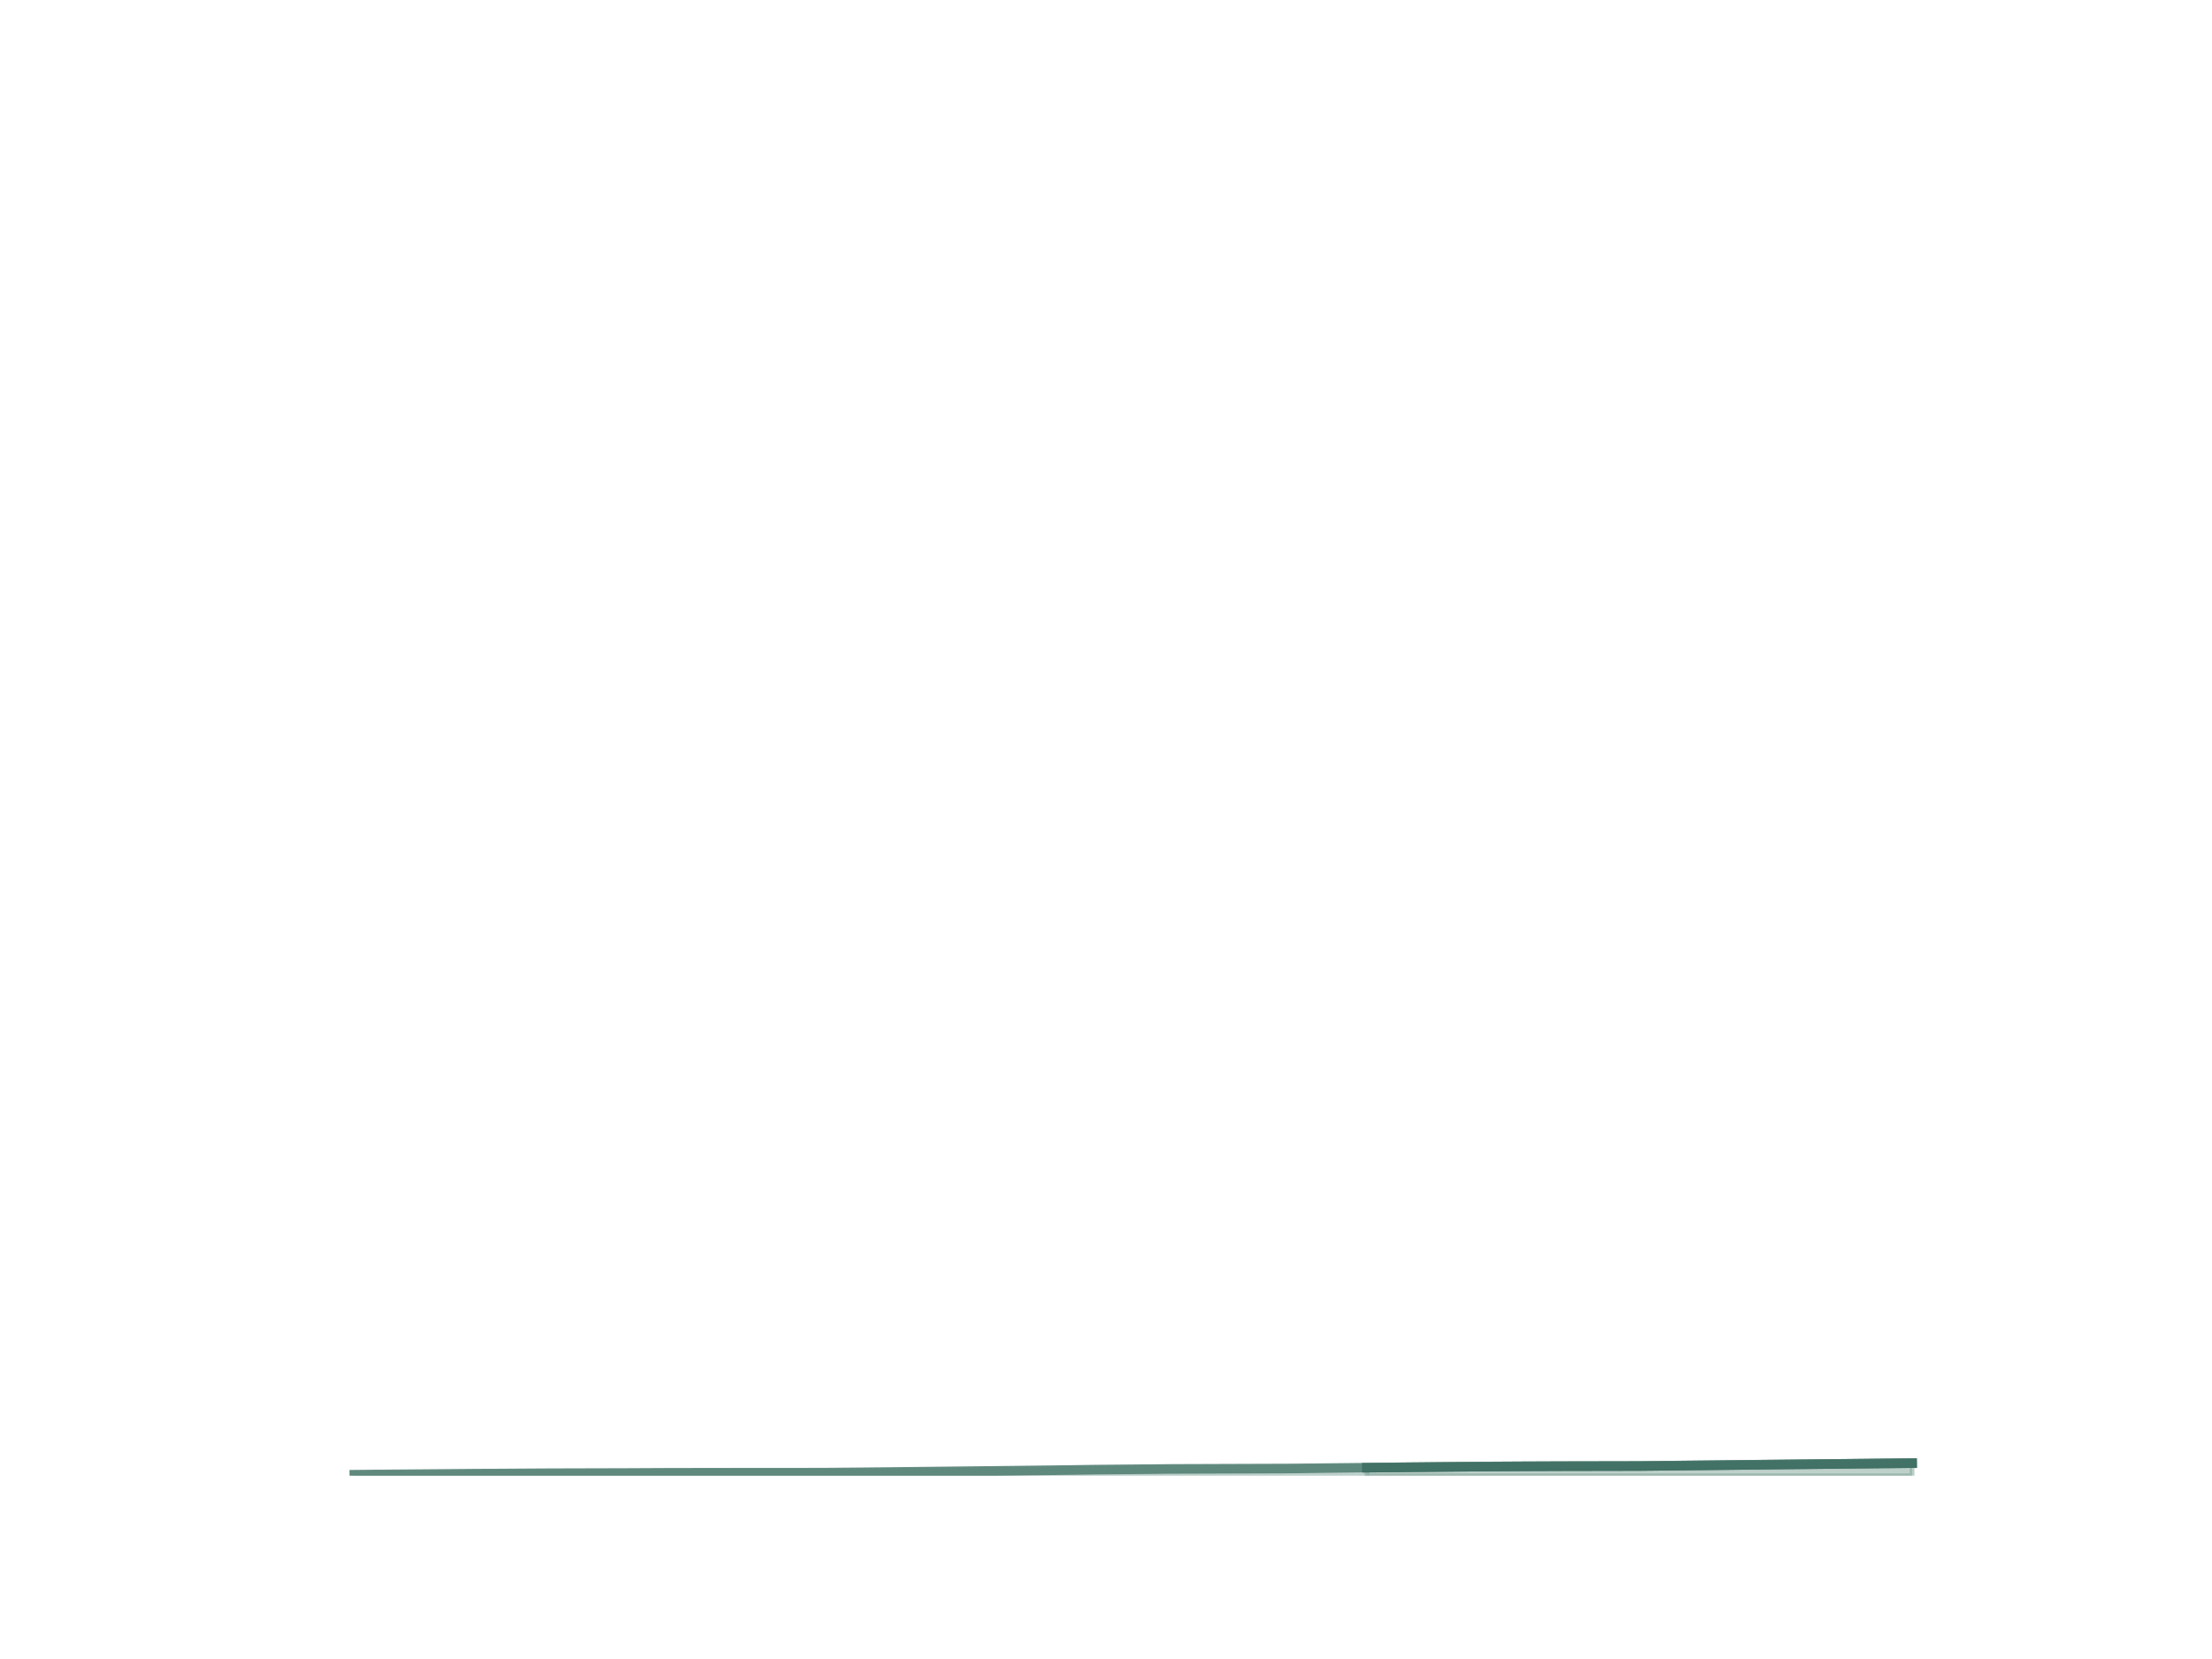
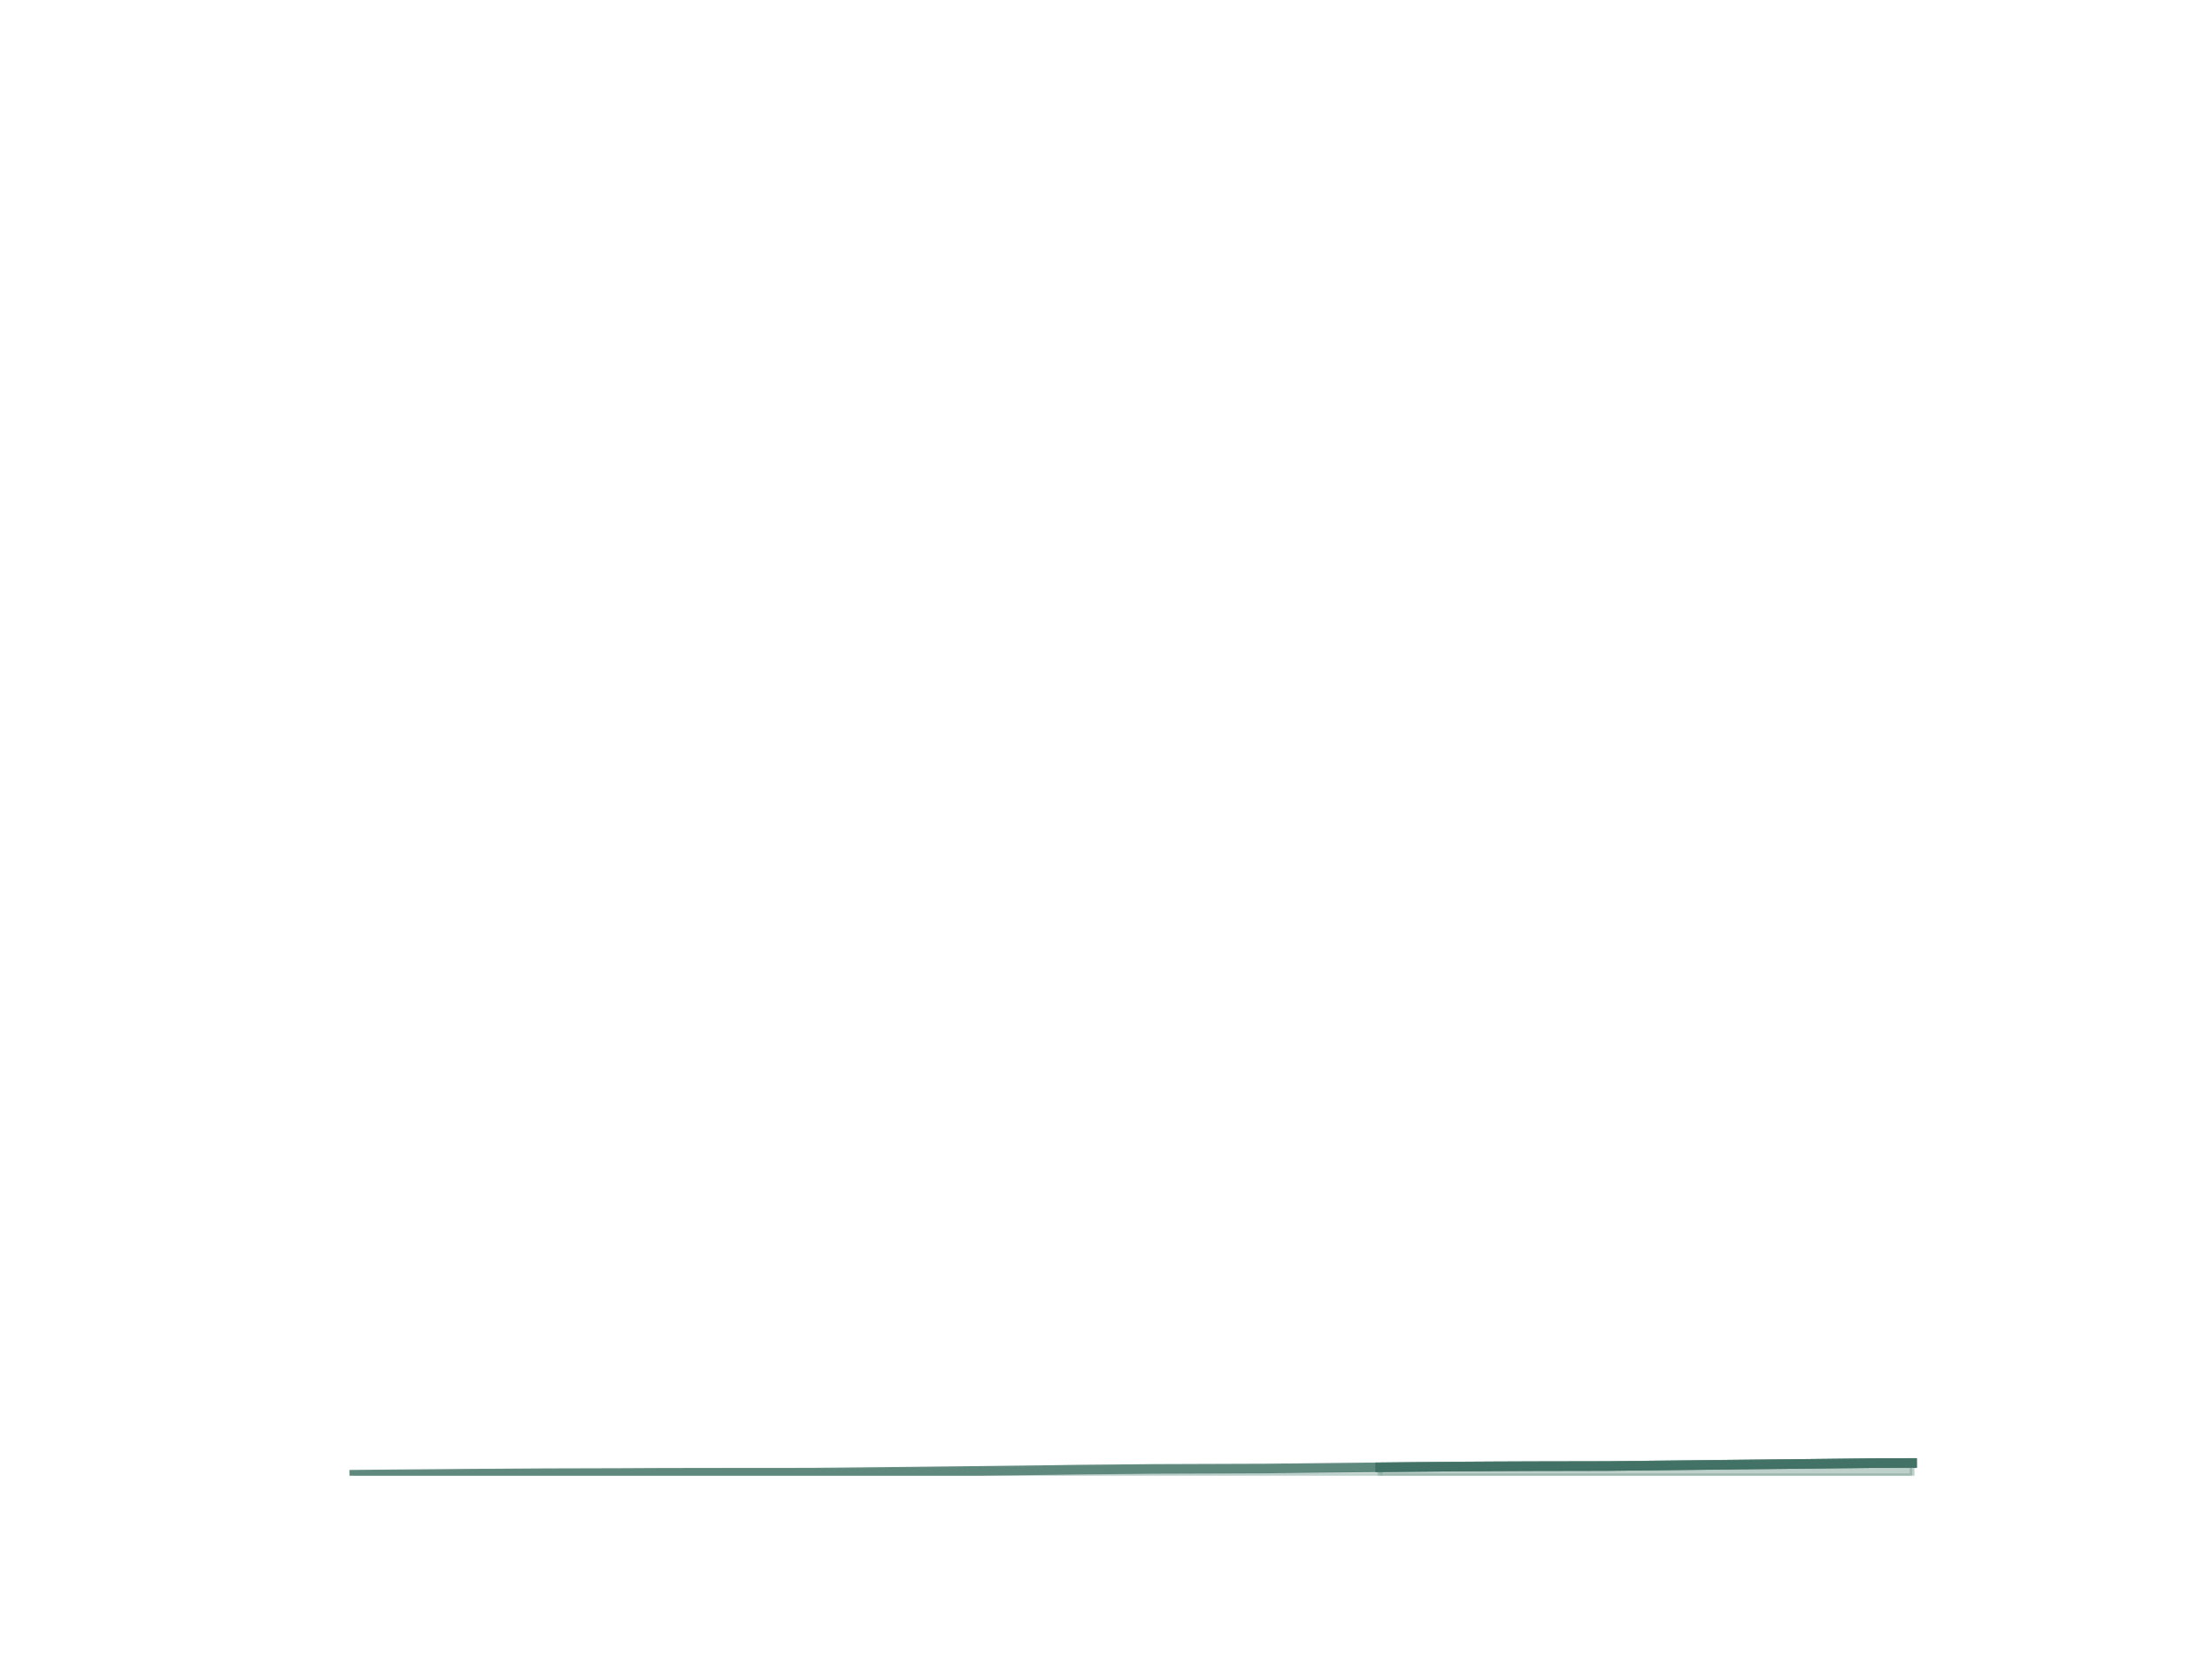
<svg xmlns="http://www.w3.org/2000/svg" xmlns:xlink="http://www.w3.org/1999/xlink" height="345.6pt" version="1.1" viewBox="0 0 460.8 345.6" width="460.8pt">
  <defs>
    <style type="text/css">*{stroke-linecap:butt;stroke-linejoin:round;}</style>
  </defs>
  <g id="figure_1">
    <g id="patch_1">
      <path d="M 0 345.6  L 460.8 345.6  L 460.8 0  L 0 0  z " style="fill:none;" />
    </g>
    <g id="axes_1">
      <g id="matplotlib.axis_1" />
      <g id="matplotlib.axis_2" />
      <g id="PolyCollection_1">
        <defs>
-           <path d="M 284.858 -39.681  L 284.858 -38.016  L 292.975 -38.016  L 301.091 -38.016  L 309.207 -38.016  L 317.324 -38.016  L 325.44 -38.016  L 341.673 -38.016  L 349.789 -38.016  L 357.905 -38.016  L 366.022 -38.016  L 374.138 -38.016  L 382.255 -38.016  L 390.371 -38.016  L 398.487 -38.016  L 398.487 -40.635  L 398.487 -40.635  L 390.371 -40.548  L 382.255 -40.461  L 374.138 -40.378  L 366.022 -40.295  L 357.905 -40.201  L 349.789 -40.115  L 341.673 -40.028  L 325.44 -39.996  L 317.324 -39.963  L 309.207 -39.914  L 301.091 -39.844  L 292.975 -39.764  L 284.858 -39.681  z " id="me71ffa2f7f" style="stroke:#7ea297;stroke-opacity:0.5;" />
+           <path d="M 287.63 -39.764  L 287.63 -38.016  L 295.548 -38.016  L 303.466 -38.016  L 311.385 -38.016  L 319.303 -38.016  L 335.14 -38.016  L 343.058 -38.016  L 350.977 -38.016  L 358.895 -38.016  L 366.814 -38.016  L 374.732 -38.016  L 382.65 -38.016  L 390.569 -38.016  L 398.487 -38.016  L 398.487 -40.667  L 398.487 -40.667  L 390.569 -40.635  L 382.65 -40.548  L 374.732 -40.461  L 366.814 -40.378  L 358.895 -40.295  L 350.977 -40.201  L 343.058 -40.115  L 335.14 -40.028  L 319.303 -39.996  L 311.385 -39.963  L 303.466 -39.914  L 295.548 -39.844  L 287.63 -39.764  z " id="m23b9594f81" style="stroke:#7ea297;stroke-opacity:0.5;" />
        </defs>
-         <g clip-path="url(#p2a2d991640)">
-           <use style="fill:#7ea297;fill-opacity:0.5;stroke:#7ea297;stroke-opacity:0.5;" x="0" xlink:href="#me71ffa2f7f" y="345.6" />
+         <g clip-path="url(#p74a075a8da)">
+           <use style="fill:#7ea297;fill-opacity:0.5;stroke:#7ea297;stroke-opacity:0.5;" x="0" xlink:href="#m23b9594f81" y="345.6" />
        </g>
      </g>
      <g id="PolyCollection_2">
        <defs>
-           <path d="M 73.833 -38.218  L 73.833 -38.016  L 81.949 -38.016  L 90.065 -38.016  L 98.182 -38.016  L 106.298 -38.016  L 114.415 -38.016  L 130.647 -38.016  L 138.764 -38.016  L 146.88 -38.016  L 154.996 -38.016  L 163.113 -38.016  L 171.229 -38.016  L 179.345 -38.016  L 187.462 -38.016  L 195.578 -38.016  L 203.695 -38.016  L 211.811 -38.016  L 219.927 -38.016  L 228.044 -38.016  L 236.16 -38.016  L 244.276 -38.016  L 268.625 -38.016  L 276.742 -38.016  L 284.858 -38.016  L 284.858 -39.681  L 284.858 -39.681  L 276.742 -39.595  L 268.625 -39.508  L 244.276 -39.424  L 236.16 -39.346  L 228.044 -39.275  L 219.927 -39.16  L 211.811 -39.067  L 203.695 -38.976  L 195.578 -38.887  L 187.462 -38.798  L 179.345 -38.715  L 171.229 -38.648  L 163.113 -38.645  L 154.996 -38.639  L 146.88 -38.628  L 138.764 -38.612  L 130.647 -38.572  L 114.415 -38.529  L 106.298 -38.479  L 98.182 -38.424  L 90.065 -38.355  L 81.949 -38.293  L 73.833 -38.218  z " id="m156d5f1055" style="stroke:#7ea297;stroke-opacity:0.3;" />
+           <path d="M 73.833 -38.218  L 73.833 -38.016  L 81.751 -38.016  L 89.67 -38.016  L 97.588 -38.016  L 105.506 -38.016  L 113.425 -38.016  L 129.262 -38.016  L 137.18 -38.016  L 145.098 -38.016  L 153.017 -38.016  L 160.935 -38.016  L 168.854 -38.016  L 176.772 -38.016  L 184.69 -38.016  L 192.609 -38.016  L 200.527 -38.016  L 208.446 -38.016  L 216.364 -38.016  L 224.282 -38.016  L 232.201 -38.016  L 240.119 -38.016  L 263.874 -38.016  L 271.793 -38.016  L 279.711 -38.016  L 287.63 -38.016  L 287.63 -39.764  L 287.63 -39.764  L 279.711 -39.681  L 271.793 -39.595  L 263.874 -39.508  L 240.119 -39.424  L 232.201 -39.346  L 224.282 -39.275  L 216.364 -39.16  L 208.446 -39.067  L 200.527 -38.976  L 192.609 -38.887  L 184.69 -38.798  L 176.772 -38.715  L 168.854 -38.648  L 160.935 -38.645  L 153.017 -38.639  L 145.098 -38.628  L 137.18 -38.612  L 129.262 -38.572  L 113.425 -38.529  L 105.506 -38.479  L 97.588 -38.424  L 89.67 -38.355  L 81.751 -38.293  L 73.833 -38.218  z " id="mc0692245f1" style="stroke:#7ea297;stroke-opacity:0.3;" />
        </defs>
-         <g clip-path="url(#p2a2d991640)">
-           <use style="fill:#7ea297;fill-opacity:0.3;stroke:#7ea297;stroke-opacity:0.3;" x="0" xlink:href="#m156d5f1055" y="345.6" />
+         <g clip-path="url(#p74a075a8da)">
+           <use style="fill:#7ea297;fill-opacity:0.3;stroke:#7ea297;stroke-opacity:0.3;" x="0" xlink:href="#mc0692245f1" y="345.6" />
        </g>
      </g>
      <g id="line2d_1">
-         <path clip-path="url(#p2a2d991640)" d="M 73.833 307.382  L 81.949 307.307  L 90.065 307.245  L 98.182 307.176  L 106.298 307.121  L 114.415 307.071  L 130.647 307.028  L 138.764 306.988  L 146.88 306.972  L 154.996 306.961  L 163.113 306.955  L 171.229 306.952  L 179.345 306.885  L 187.462 306.802  L 195.578 306.713  L 203.695 306.624  L 211.811 306.533  L 219.927 306.44  L 228.044 306.325  L 236.16 306.254  L 244.276 306.176  L 268.625 306.092  L 276.742 306.005  L 284.858 305.919  L 292.975 305.836  L 301.091 305.756  L 309.207 305.686  L 317.324 305.637  L 325.44 305.604  L 341.673 305.572  L 349.789 305.485  L 357.905 305.399  L 366.022 305.305  L 374.138 305.222  L 382.255 305.139  L 390.371 305.052  L 398.487 304.965  " style="fill:none;stroke:#60897e;stroke-linecap:square;stroke-width:2;" />
+         <path clip-path="url(#p74a075a8da)" d="M 73.833 307.382  L 81.751 307.307  L 89.67 307.245  L 97.588 307.176  L 105.506 307.121  L 113.425 307.071  L 129.262 307.028  L 137.18 306.988  L 145.098 306.972  L 153.017 306.961  L 160.935 306.955  L 168.854 306.952  L 176.772 306.885  L 184.69 306.802  L 192.609 306.713  L 200.527 306.624  L 208.446 306.533  L 216.364 306.44  L 224.282 306.325  L 232.201 306.254  L 240.119 306.176  L 263.874 306.092  L 271.793 306.005  L 279.711 305.919  L 287.63 305.836  L 295.548 305.756  L 303.466 305.686  L 311.385 305.637  L 319.303 305.604  L 335.14 305.572  L 343.058 305.485  L 350.977 305.399  L 358.895 305.305  L 366.814 305.222  L 374.732 305.139  L 382.65 305.052  L 390.569 304.965  L 398.487 304.933  " style="fill:none;stroke:#60897e;stroke-linecap:square;stroke-width:2;" />
      </g>
      <g id="line2d_2">
-         <path clip-path="url(#p2a2d991640)" d="M 284.858 305.919  L 292.975 305.836  L 301.091 305.756  L 309.207 305.686  L 317.324 305.637  L 325.44 305.604  L 341.673 305.572  L 349.789 305.485  L 357.905 305.399  L 366.022 305.305  L 374.138 305.222  L 382.255 305.139  L 390.371 305.052  L 398.487 304.965  " style="fill:none;stroke:#427165;stroke-linecap:square;stroke-width:2;" />
+         <path clip-path="url(#p74a075a8da)" d="M 287.63 305.836  L 295.548 305.756  L 303.466 305.686  L 311.385 305.637  L 319.303 305.604  L 335.14 305.572  L 343.058 305.485  L 350.977 305.399  L 358.895 305.305  L 366.814 305.222  L 374.732 305.139  L 382.65 305.052  L 390.569 304.965  L 398.487 304.933  " style="fill:none;stroke:#427165;stroke-linecap:square;stroke-width:2;" />
      </g>
    </g>
  </g>
  <defs>
-     <clipPath id="p2a2d991640">
+     <clipPath id="p74a075a8da">
      <rect height="266.112" width="357.12" x="57.6" y="41.472" />
    </clipPath>
  </defs>
</svg>
